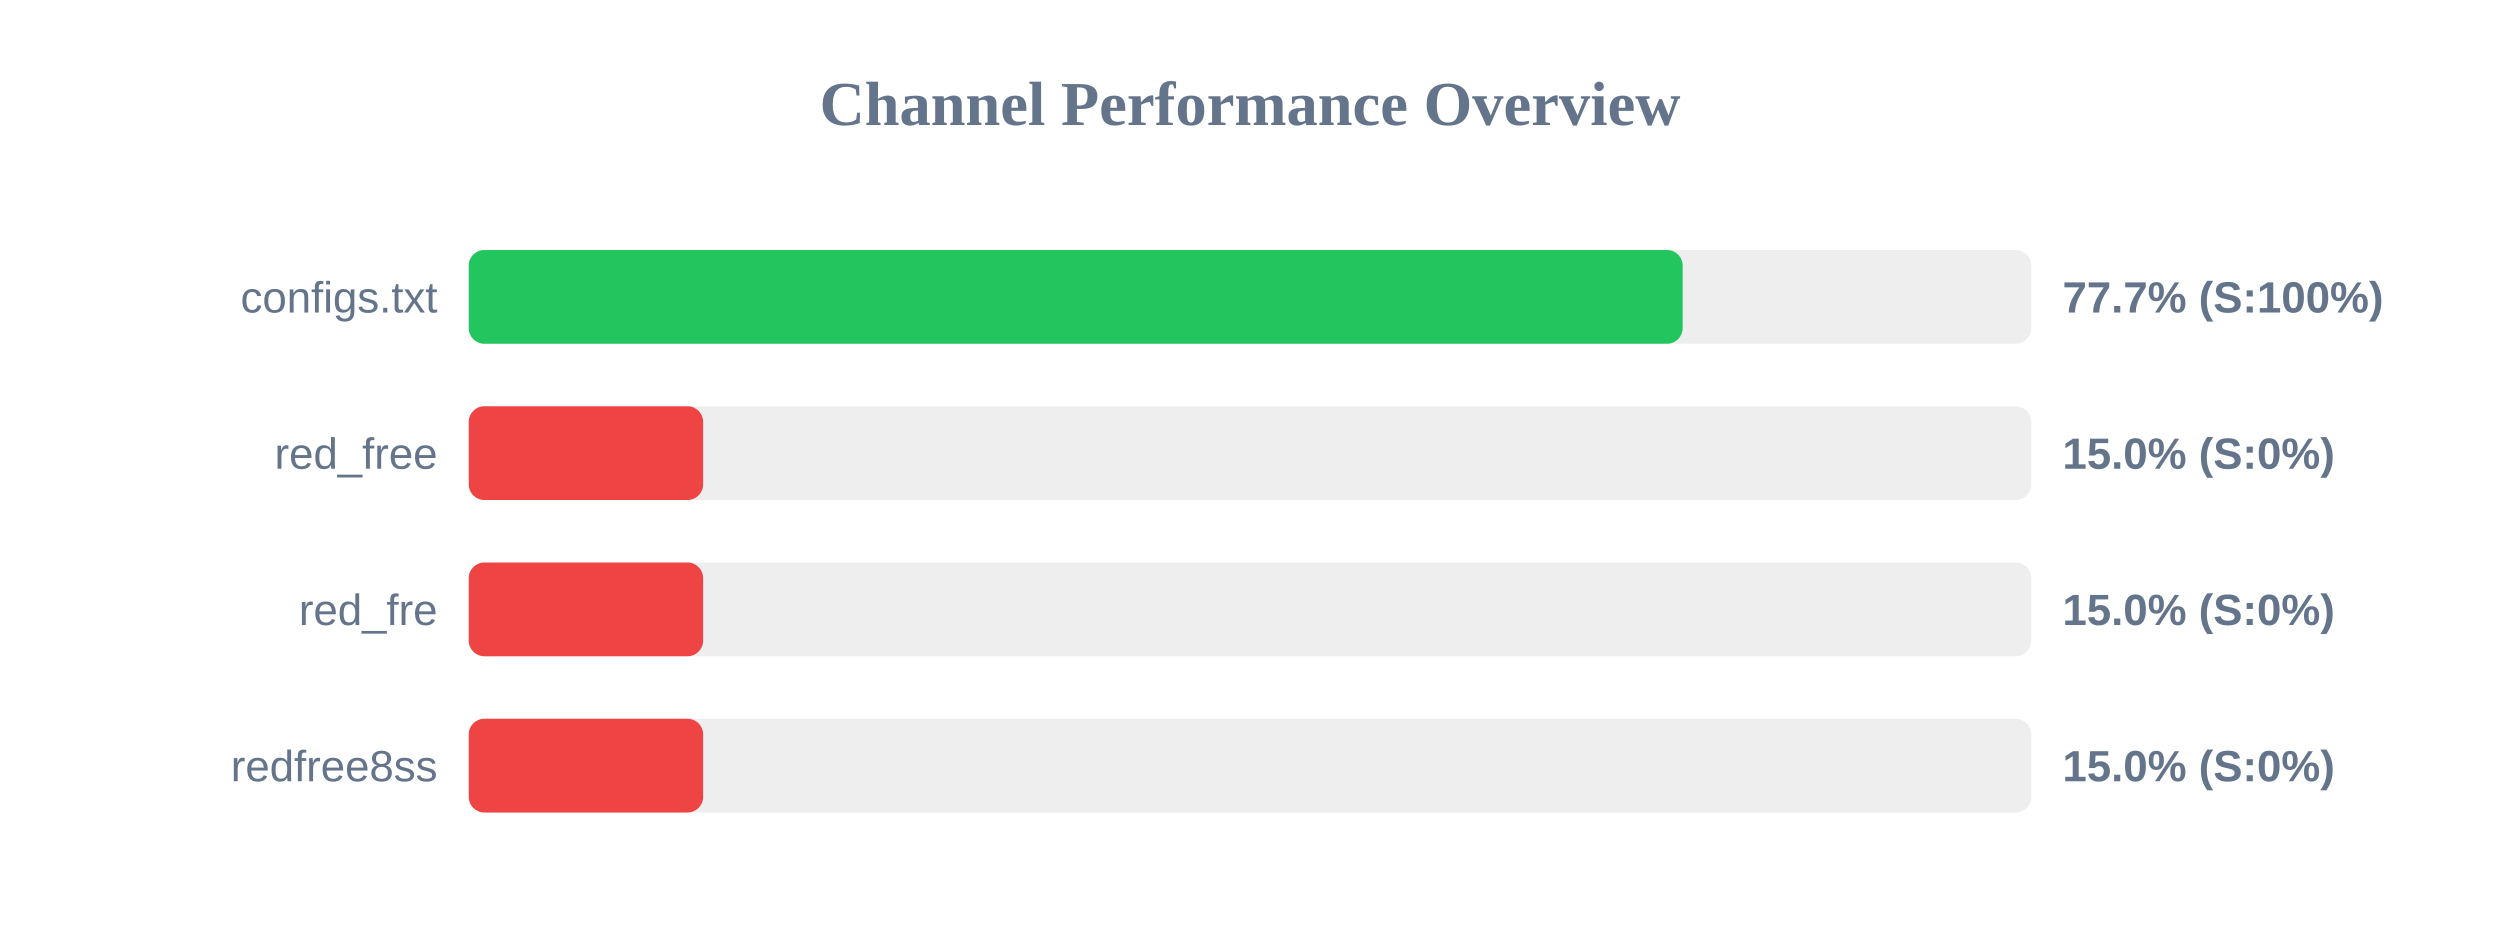
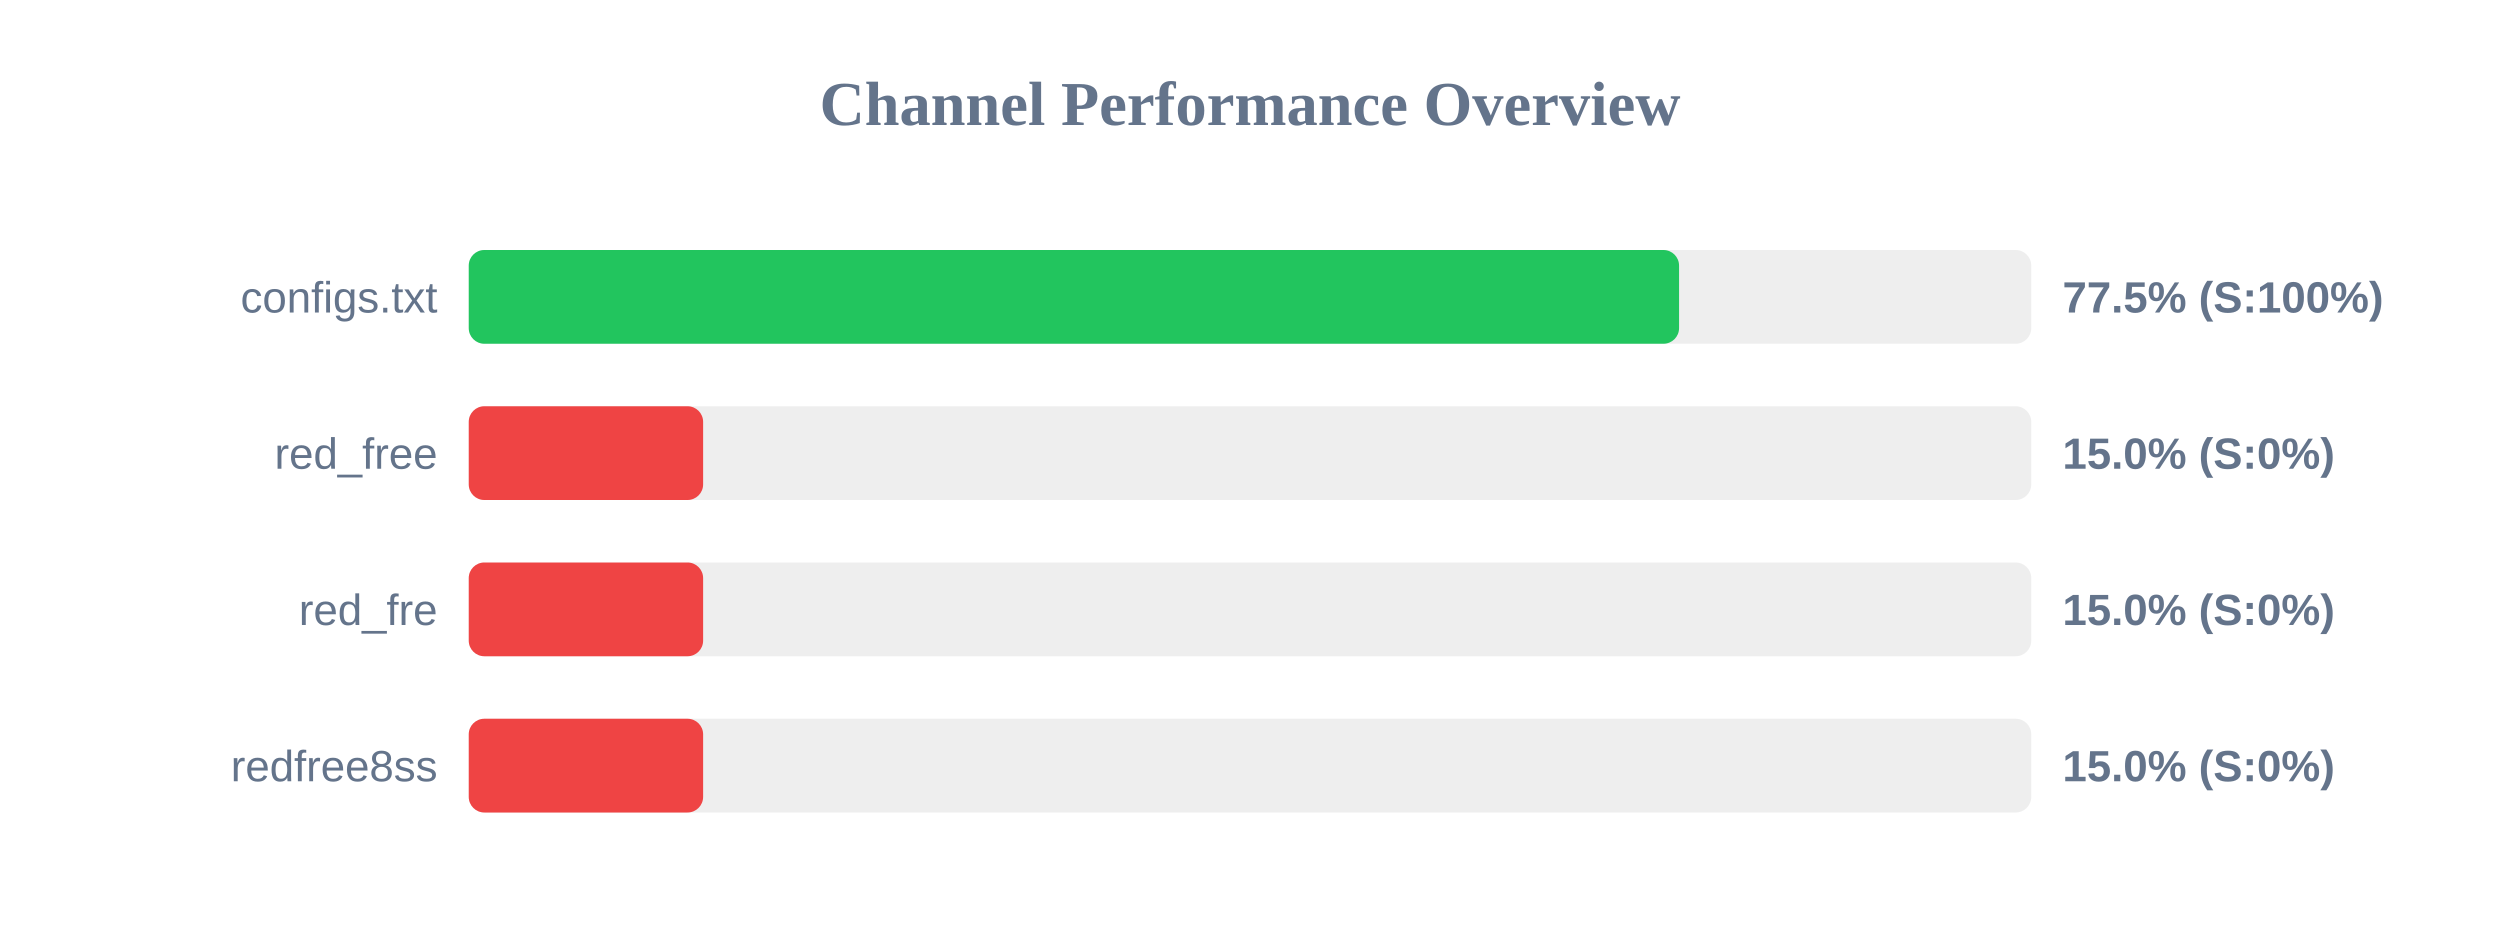
<svg xmlns="http://www.w3.org/2000/svg" width="800" height="300" version="1.1">
  <style>
        .row { font: 14px Arial; fill: #64748b; }
        .score { font: bold 14px Arial; fill: #64748b; }
    </style>
  <text x="400" y="40" text-anchor="middle" font-size="20px" font-weight="bold" fill="#64748b">Channel Performance Overview</text>
  <rect x="150" y="80" width="500" height="30" fill="#eee" rx="5" />
-   <rect x="150" y="80" width="388.45" height="30" fill="#22c55e" rx="5" />
+   <rect x="150" y="80" width="387.3" height="30" fill="#22c55e" rx="5" />
  <text x="140" y="100" text-anchor="end" class="row">configs.txt</text>
-   <text x="660" y="100" text-anchor="start" class="score">77.7% (S:100%)</text>
+   <text x="660" y="100" text-anchor="start" class="score">77.5% (S:100%)</text>
  <rect x="150" y="130" width="500" height="30" fill="#eee" rx="5" />
  <rect x="150" y="130" width="75.0" height="30" fill="#ef4444" rx="5" />
  <text x="140" y="150" text-anchor="end" class="row">red_free</text>
  <text x="660" y="150" text-anchor="start" class="score">15.0% (S:0%)</text>
  <rect x="150" y="180" width="500" height="30" fill="#eee" rx="5" />
  <rect x="150" y="180" width="75.0" height="30" fill="#ef4444" rx="5" />
  <text x="140" y="200" text-anchor="end" class="row">red_fre</text>
  <text x="660" y="200" text-anchor="start" class="score">15.0% (S:0%)</text>
  <rect x="150" y="230" width="500" height="30" fill="#eee" rx="5" />
  <rect x="150" y="230" width="75.0" height="30" fill="#ef4444" rx="5" />
  <text x="140" y="250" text-anchor="end" class="row">redfree8ss</text>
  <text x="660" y="250" text-anchor="start" class="score">15.0% (S:0%)</text>
</svg>
